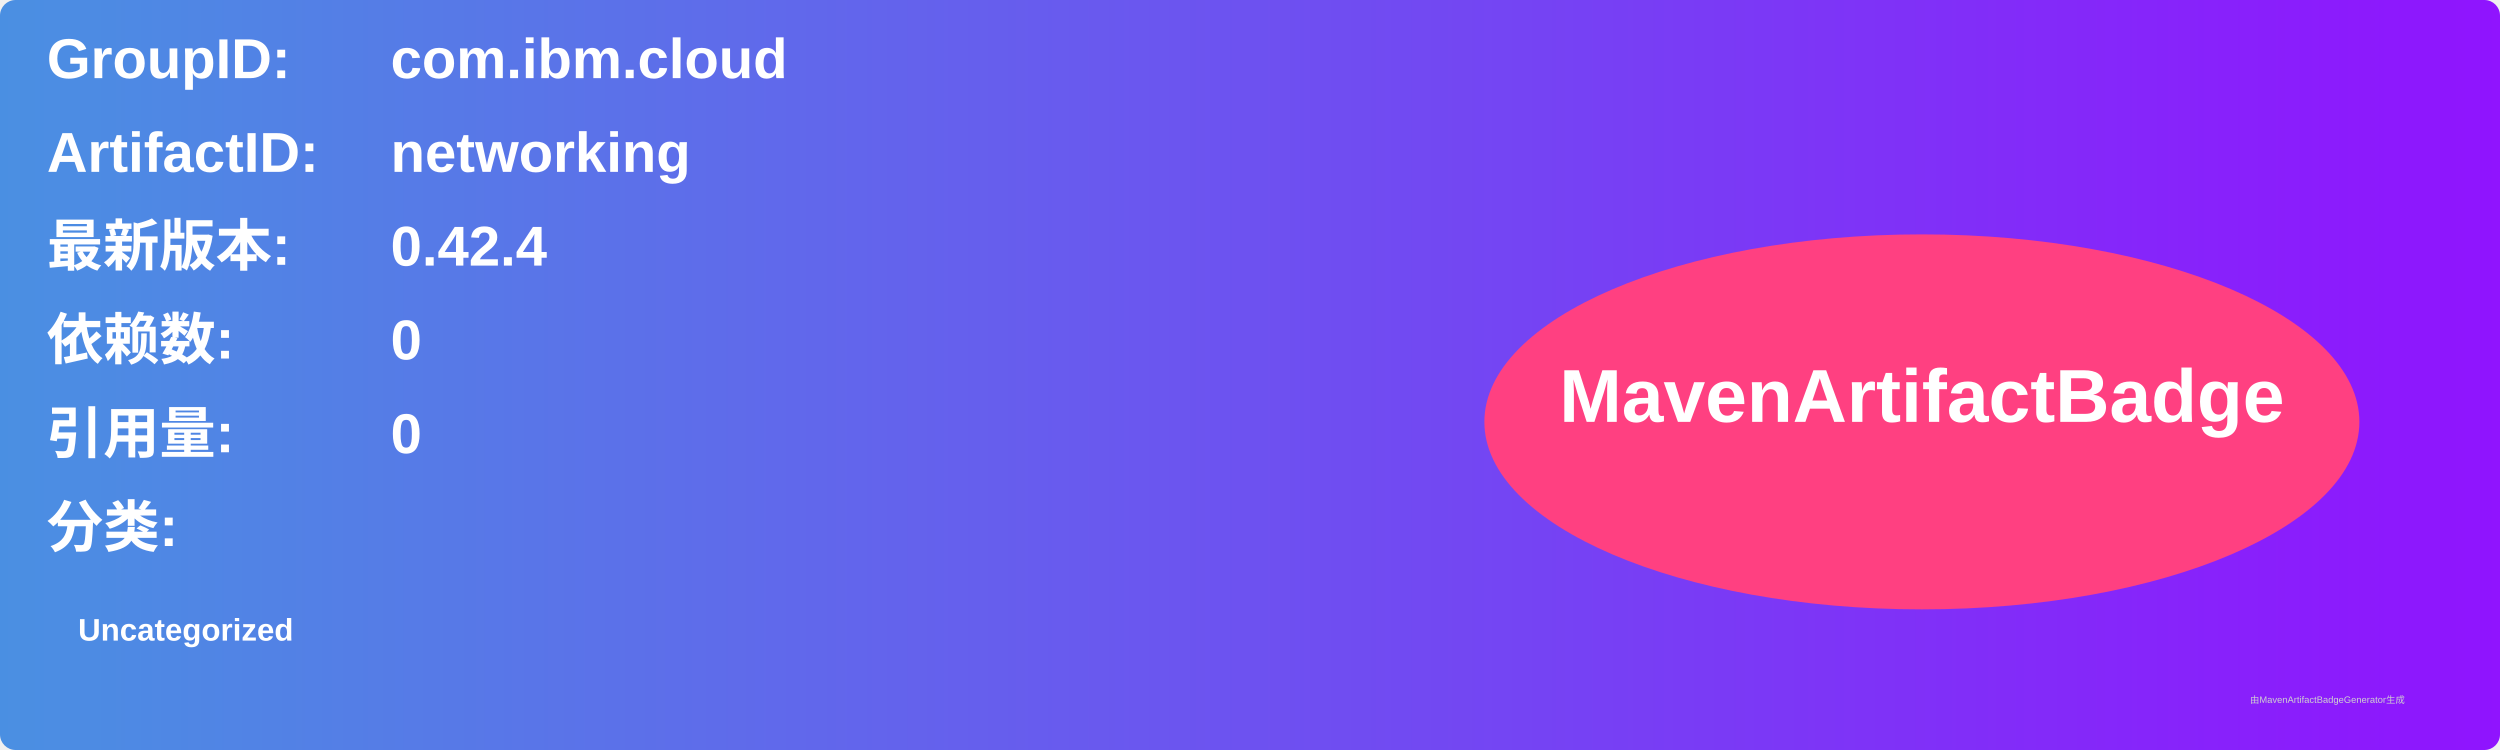
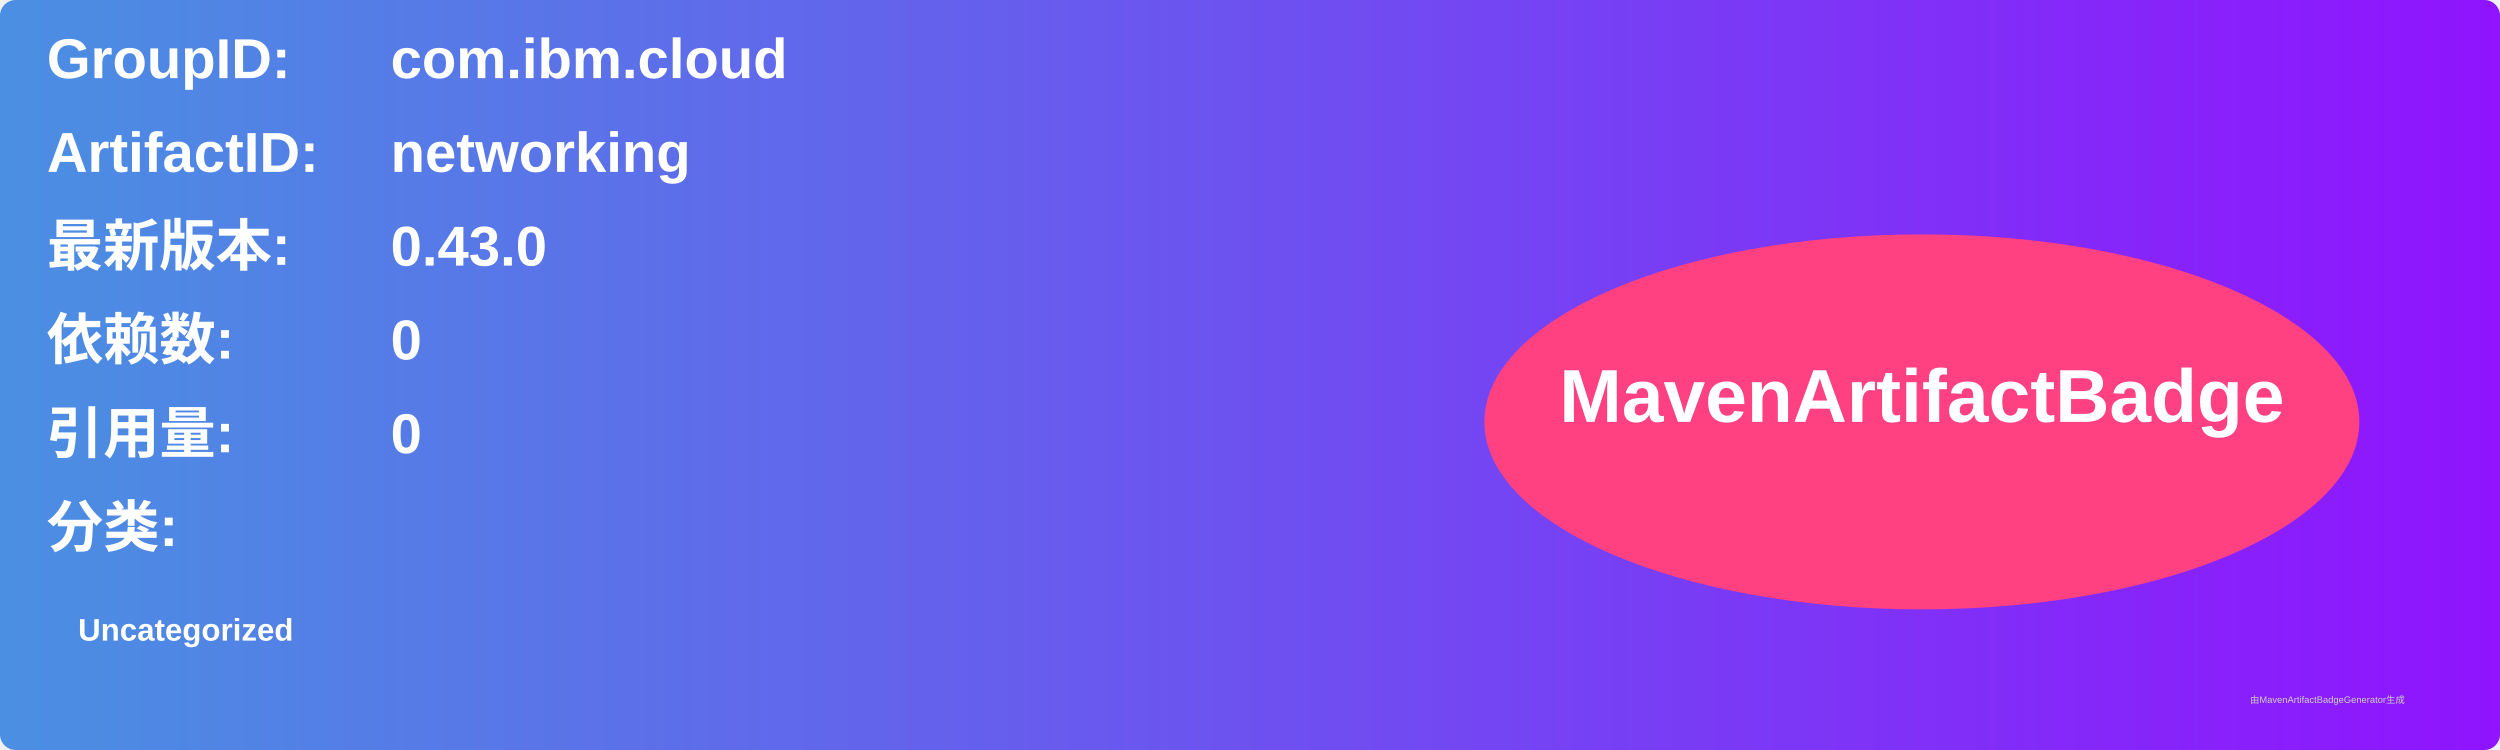
<svg xmlns="http://www.w3.org/2000/svg" width="800" height="240" viewBox="0 0 800 240">
  <linearGradient id="grad" x1="0%" y1="0%" x2="100%" y2="0%">
    <stop offset="0%" stop-color="#4a90e2" />
    <stop offset="100%" stop-color="#9013fe" />
  </linearGradient>
  <rect width="100%" height="100%" rx="5" ry="5" fill="url(#grad)" />
  <g transform="translate(15, 15)">
    <text x="0" y="10" font-family="Arial" font-size="18" fill="white" font-weight="bold" width="260">GroupID:</text>
    <text x="110" y="10" font-family="Arial" font-size="18" fill="white" font-weight="bold" width="460">com.ibm.cloud</text>
    <text x="0" y="40" font-family="Arial" font-size="18" fill="white" font-weight="bold" width="260">ArtifactID:</text>
    <text x="110" y="40" font-family="Arial" font-size="18" fill="white" font-weight="bold" width="460">networking</text>
    <text x="0" y="70" font-family="Arial" font-size="18" fill="white" font-weight="bold">最新版本:</text>
    <text x="110" y="70" font-family="Arial" font-size="18" fill="white" font-weight="bold">
-       <tspan font-weight="bold">0.42.4</tspan>
+       <tspan font-weight="bold">0.43.0</tspan>
    </text>
    <text x="0" y="100" font-family="Arial" font-size="18" fill="white" font-weight="bold">依赖数: </text>
    <text x="110" y="100" font-family="Arial" font-size="18" fill="white">
      <tspan font-weight="bold">0</tspan>
    </text>
    <text x="0" y="130" font-family="Arial" font-size="18" fill="white" font-weight="bold">引用量: </text>
    <text x="110" y="130" font-family="Arial" font-size="18" fill="white">
      <tspan font-weight="bold">0</tspan>
    </text>
    <text x="0" y="160" font-family="Arial" font-size="18" fill="white" font-weight="bold">分类:</text>
    <text x="10" y="190" font-family="Arial" font-size="10" fill="white">
      <tspan font-weight="bold">Uncategorized</tspan>
    </text>
    <ellipse cx="600" cy="120" rx="140" ry="60" fill="#ff4081" />
    <text x="600" y="120" text-anchor="middle" font-family="Arial" font-size="24" fill="white" font-weight="bold">MavenArtifactBadge</text>
  </g>
  <text x="720" y="225" font-family="Arial" font-size="3" fill="#d0d0d0">由MavenArtifactBadgeGenerator生成</text>
</svg>
